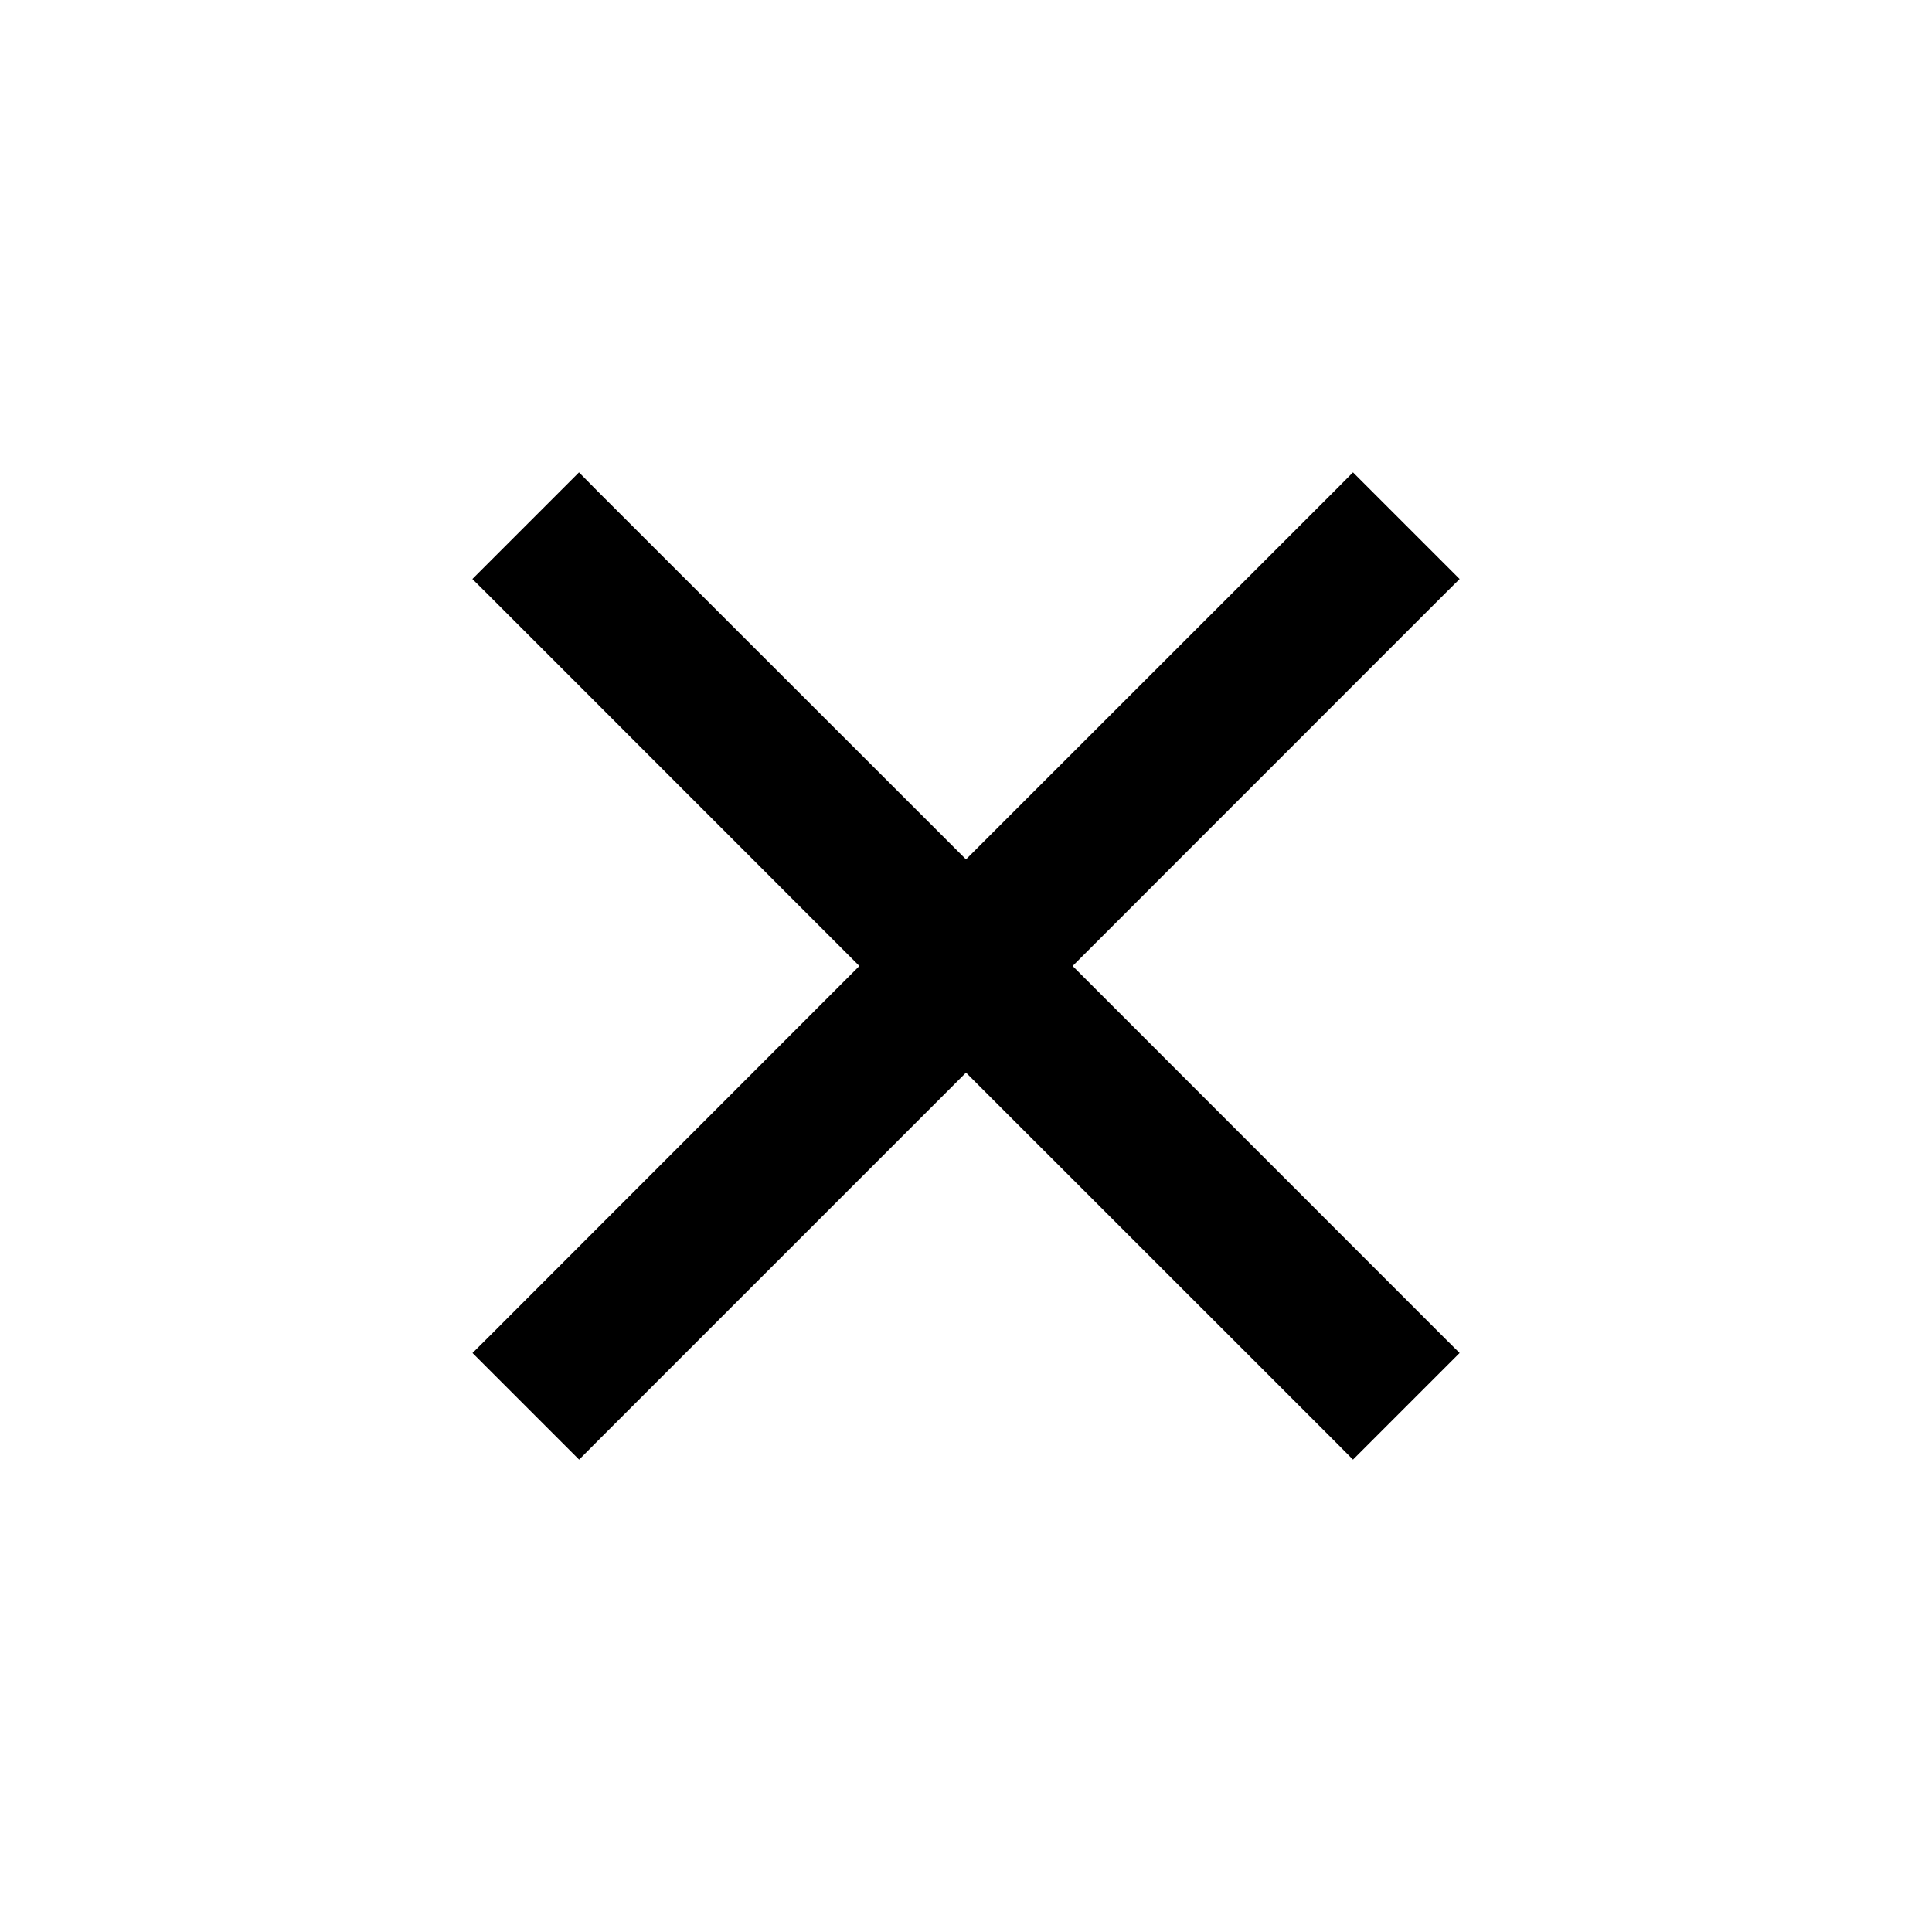
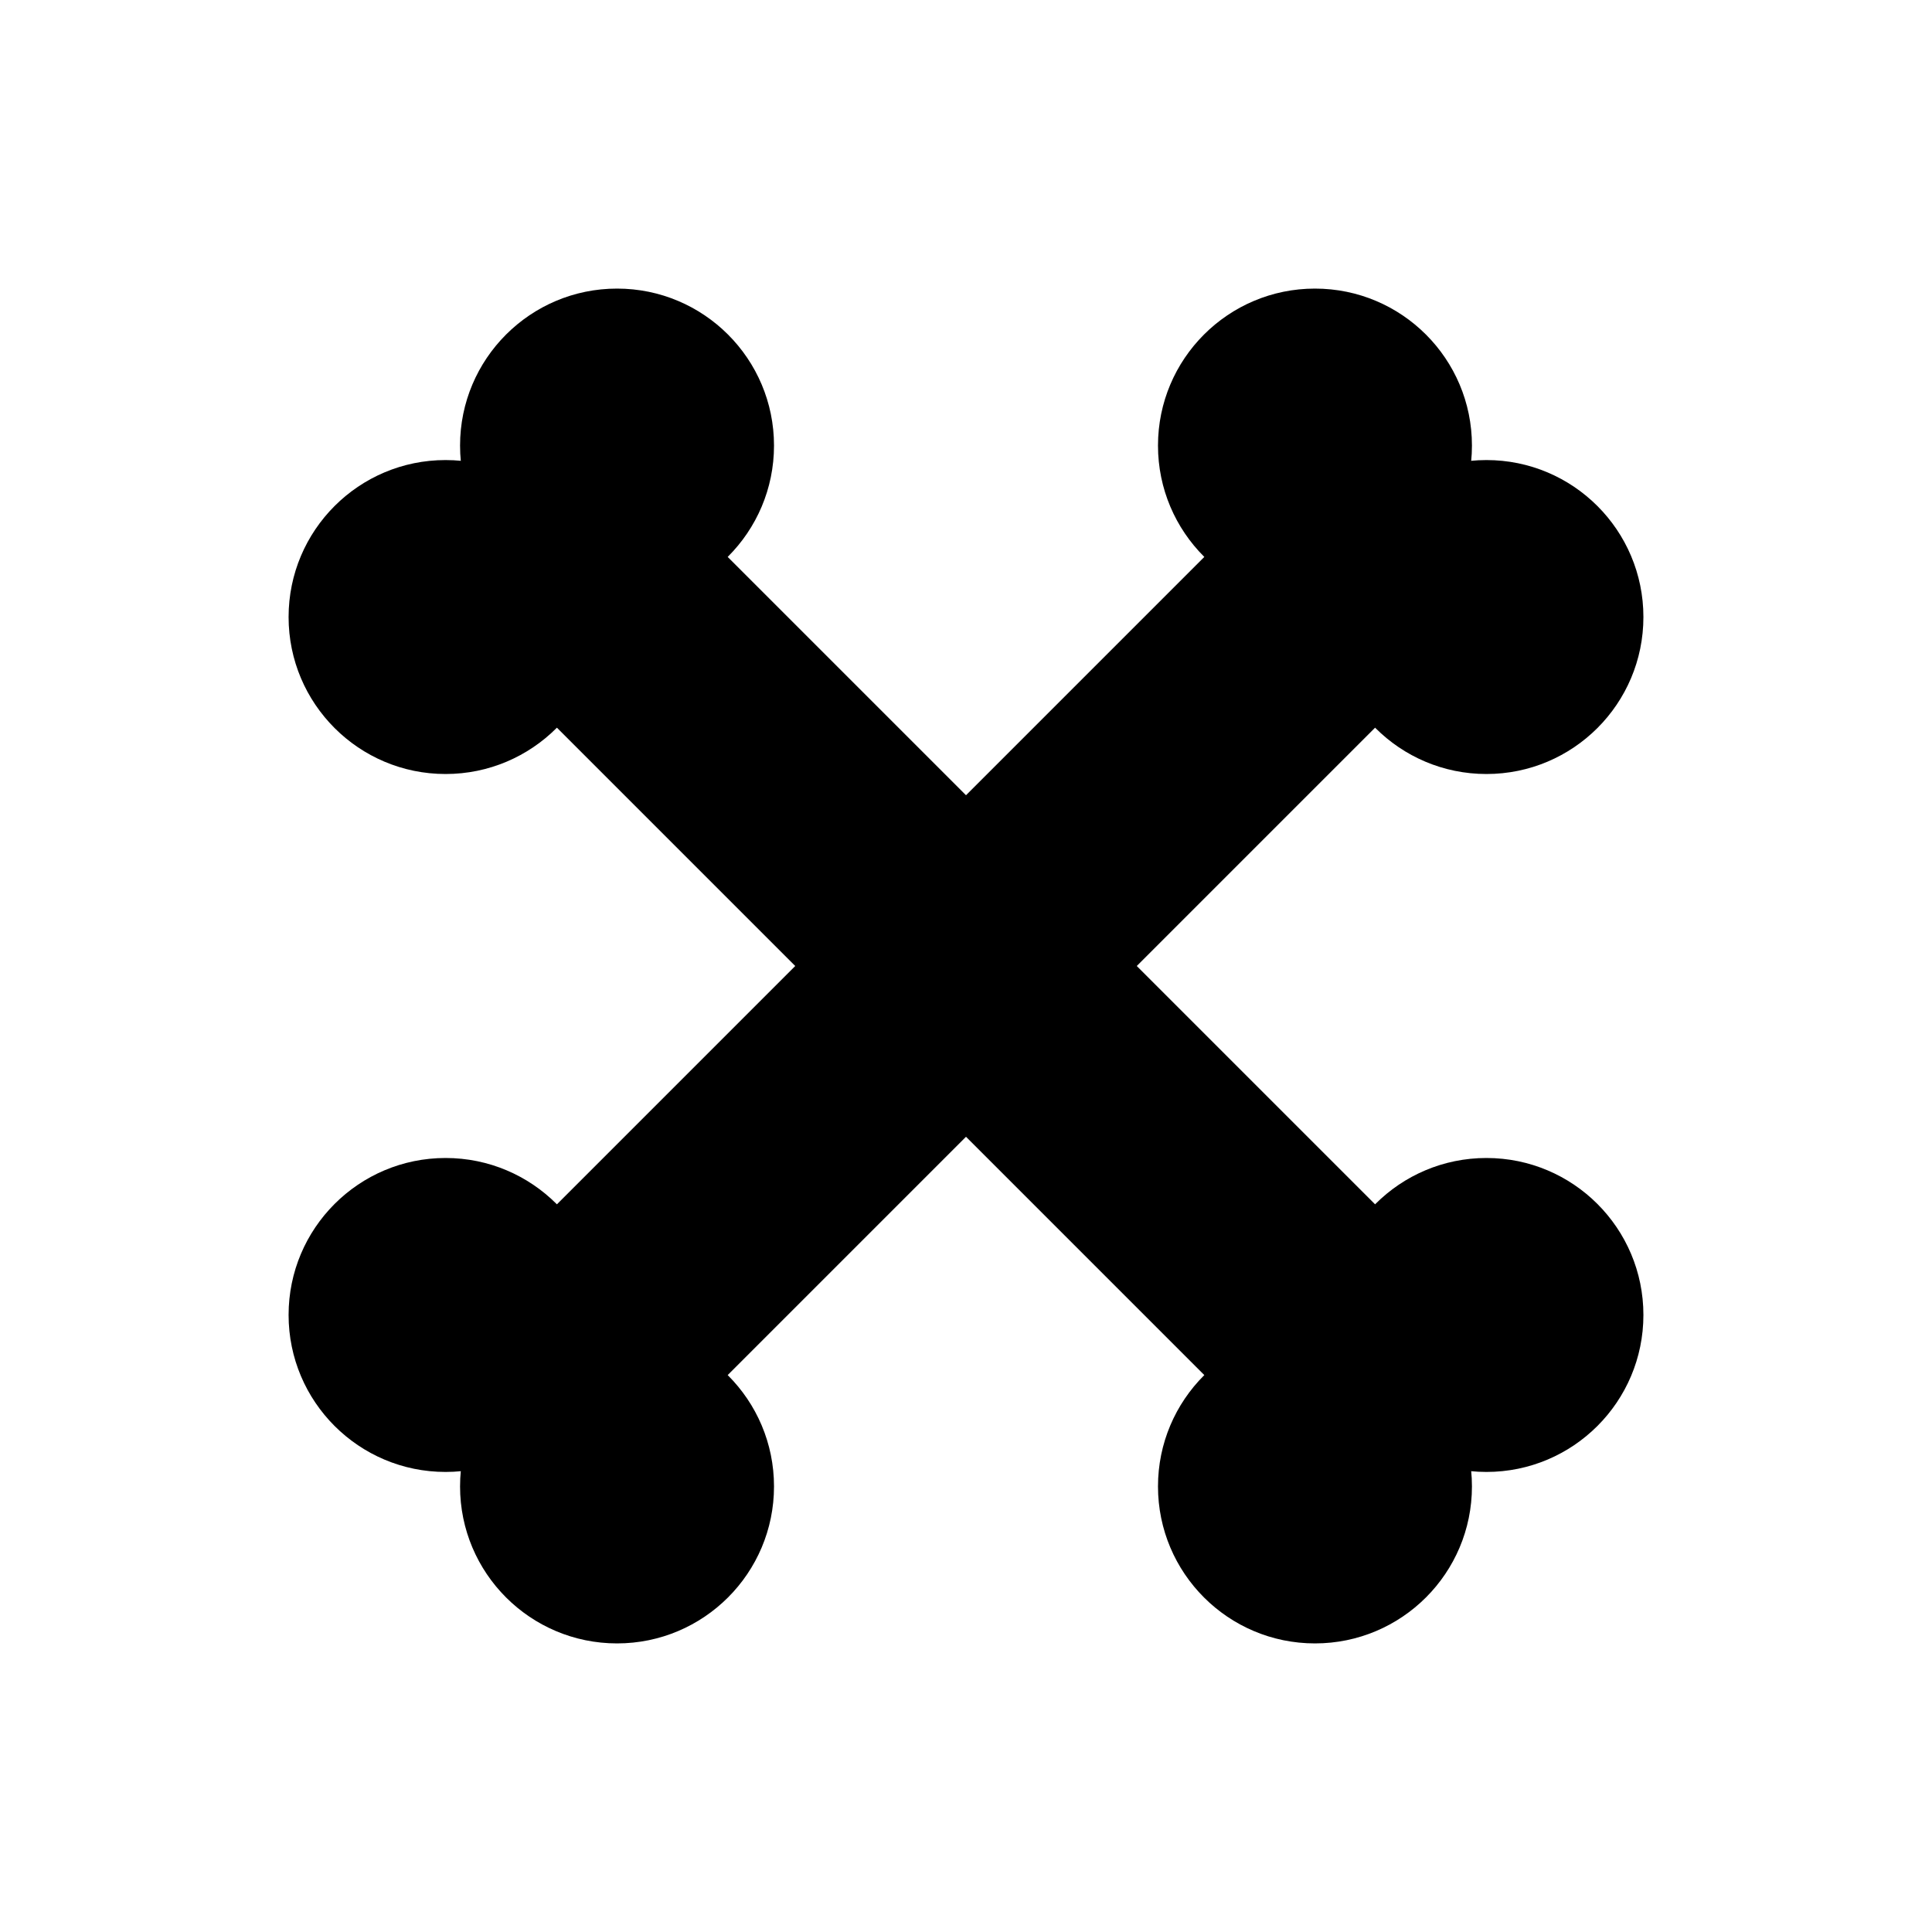
- <svg xmlns="http://www.w3.org/2000/svg" height="16" width="16">
-   <path d="M4.795 3.912l-.883.883.147.146L7.117 8 4.06 11.059l-.147.146.883.883.146-.147L8 8.883l3.059 3.058.146.147.883-.883-.147-.146L8.883 8l3.058-3.059.147-.146-.883-.883-.146.147L8 7.117 4.941 4.06z" style="line-height:normal;font-variant-ligatures:normal;font-variant-position:normal;font-variant-caps:normal;font-variant-numeric:normal;font-variant-alternates:normal;font-feature-settings:normal;text-indent:0;text-align:start;text-decoration-line:none;text-decoration-style:solid;text-decoration-color:currentColor;text-transform:none;text-orientation:mixed;shape-padding:0;isolation:auto;mix-blend-mode:normal" color="currentColor" font-weight="400" font-family="sans-serif" white-space="normal" overflow="visible" fill="currentColor" fill-rule="evenodd" />
+ <svg xmlns="http://www.w3.org/2000/svg" width="16" height="16" viewBox="0 0 16 16">
+   <g fill="currentColor">
+     <rect x="2.9" y="7" width="10.2" height="2" rx="1" transform="rotate(45 8 8)" />
+     <rect x="2.9" y="7" width="10.2" height="2" rx="1" transform="rotate(-45 8 8)" />
+     <circle cx="10.89" cy="12.31" r="1.3" />
+     <circle cx="12.31" cy="10.89" r="1.3" />
+     <circle cx="3.69" cy="5.11" r="1.3" />
+     <circle cx="5.11" cy="3.69" r="1.3" />
+     <circle cx="12.31" cy="5.11" r="1.3" />
+     <circle cx="10.89" cy="3.69" r="1.3" />
+     <circle cx="5.11" cy="12.31" r="1.3" />
+     <circle cx="3.69" cy="10.89" r="1.3" />
+   </g>
</svg>
